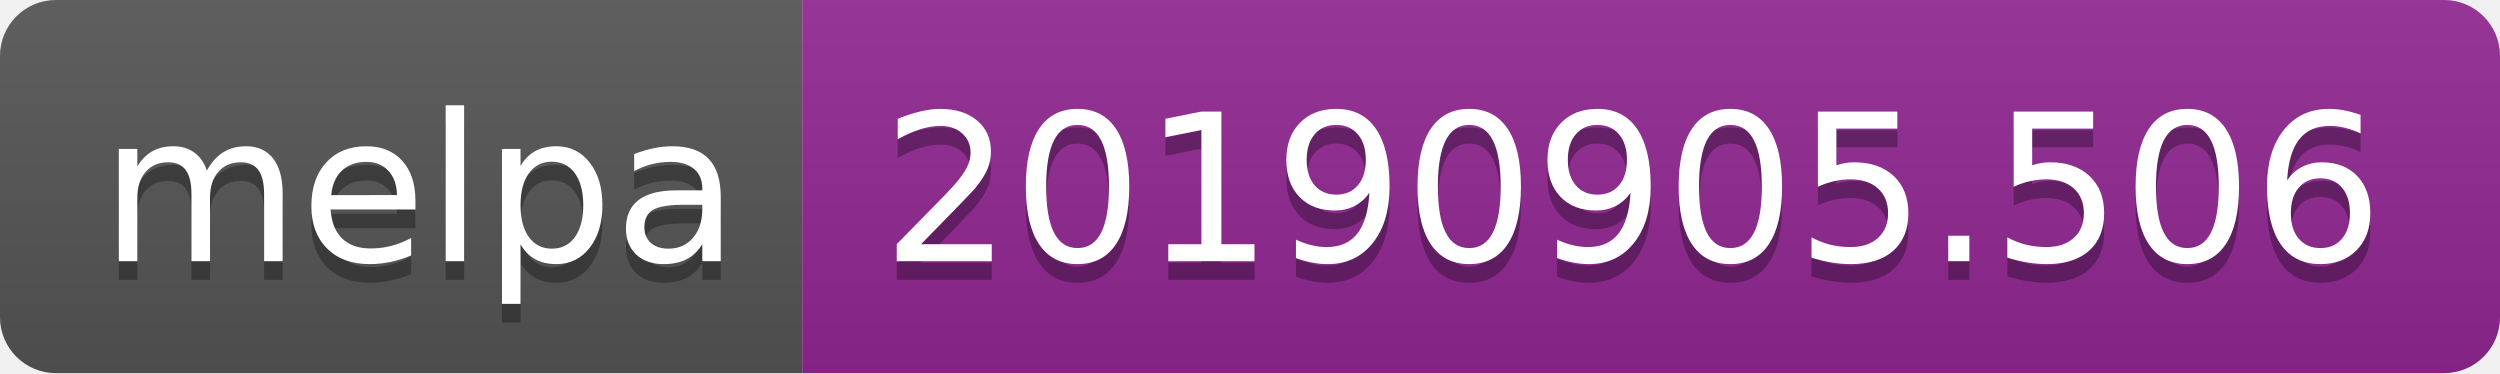
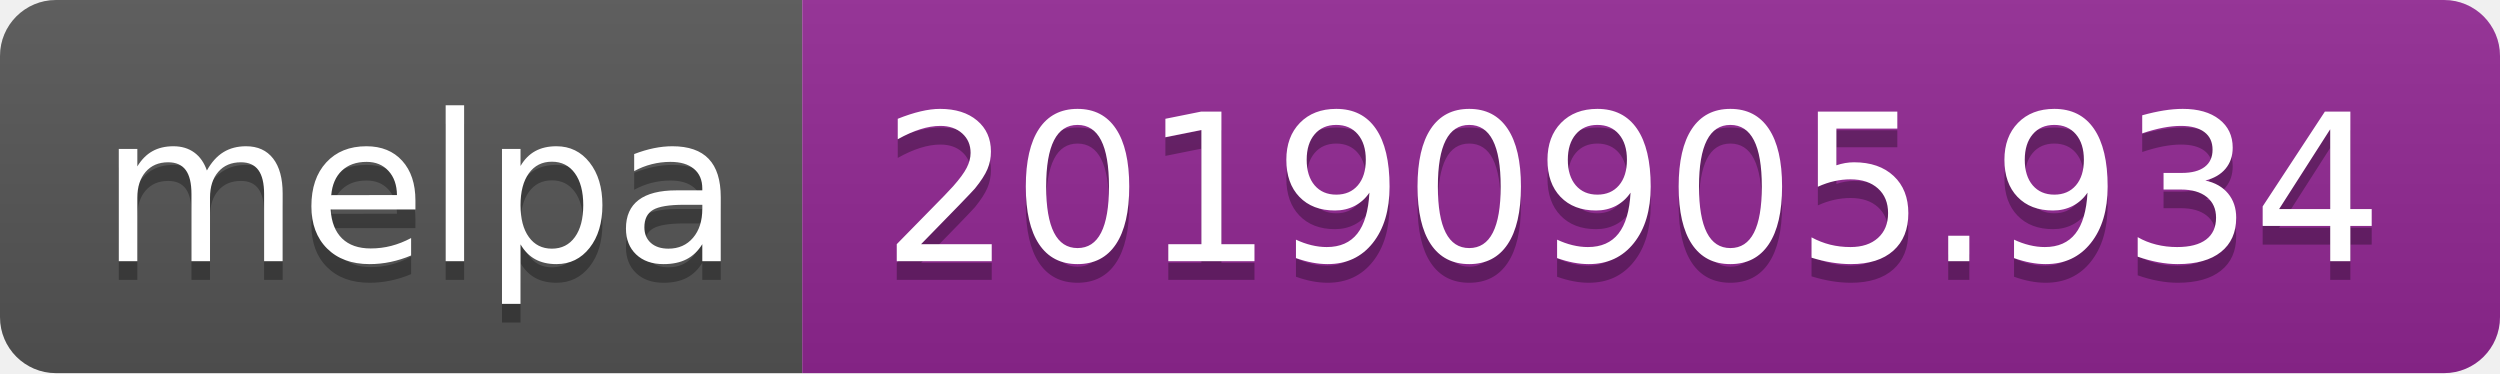
<svg xmlns="http://www.w3.org/2000/svg" width="134" height="20">
  <linearGradient id="b" x2="0" y2="100%">
    <stop offset="0" stop-color="#bbb" stop-opacity=".1" />
    <stop offset="1" stop-opacity=".1" />
  </linearGradient>
  <clipPath id="a">
    <rect width="134" height="20" rx="3" fill="#fff" />
  </clipPath>
  <g clip-path="url(#a)">
    <path fill="#555" d="M0 0h43v20H0z" />
    <path fill="#922793" d="M43 0h91v20H43z" />
    <path fill="url(#b)" d="M0 0h134v20H0z" />
  </g>
  <g fill="#fff" text-anchor="middle" font-family="DejaVu Sans,Verdana,Geneva,sans-serif" font-size="110">
    <text x="225" y="150" fill="#010101" fill-opacity=".3" transform="scale(.1)" textLength="330">melpa</text>
    <text x="225" y="140" transform="scale(.1)" textLength="330">melpa</text>
-     <text x="875" y="150" fill="#010101" fill-opacity=".3" transform="scale(.1)" textLength="810">20190905.506</text>
-     <text x="875" y="140" transform="scale(.1)" textLength="810">20190905.506</text>
+     <text x="875" y="150" fill="#010101" fill-opacity=".3" transform="scale(.1)" textLength="810">20190905.934</text>
+     <text x="875" y="140" transform="scale(.1)" textLength="810">20190905.934</text>
  </g>
</svg>
